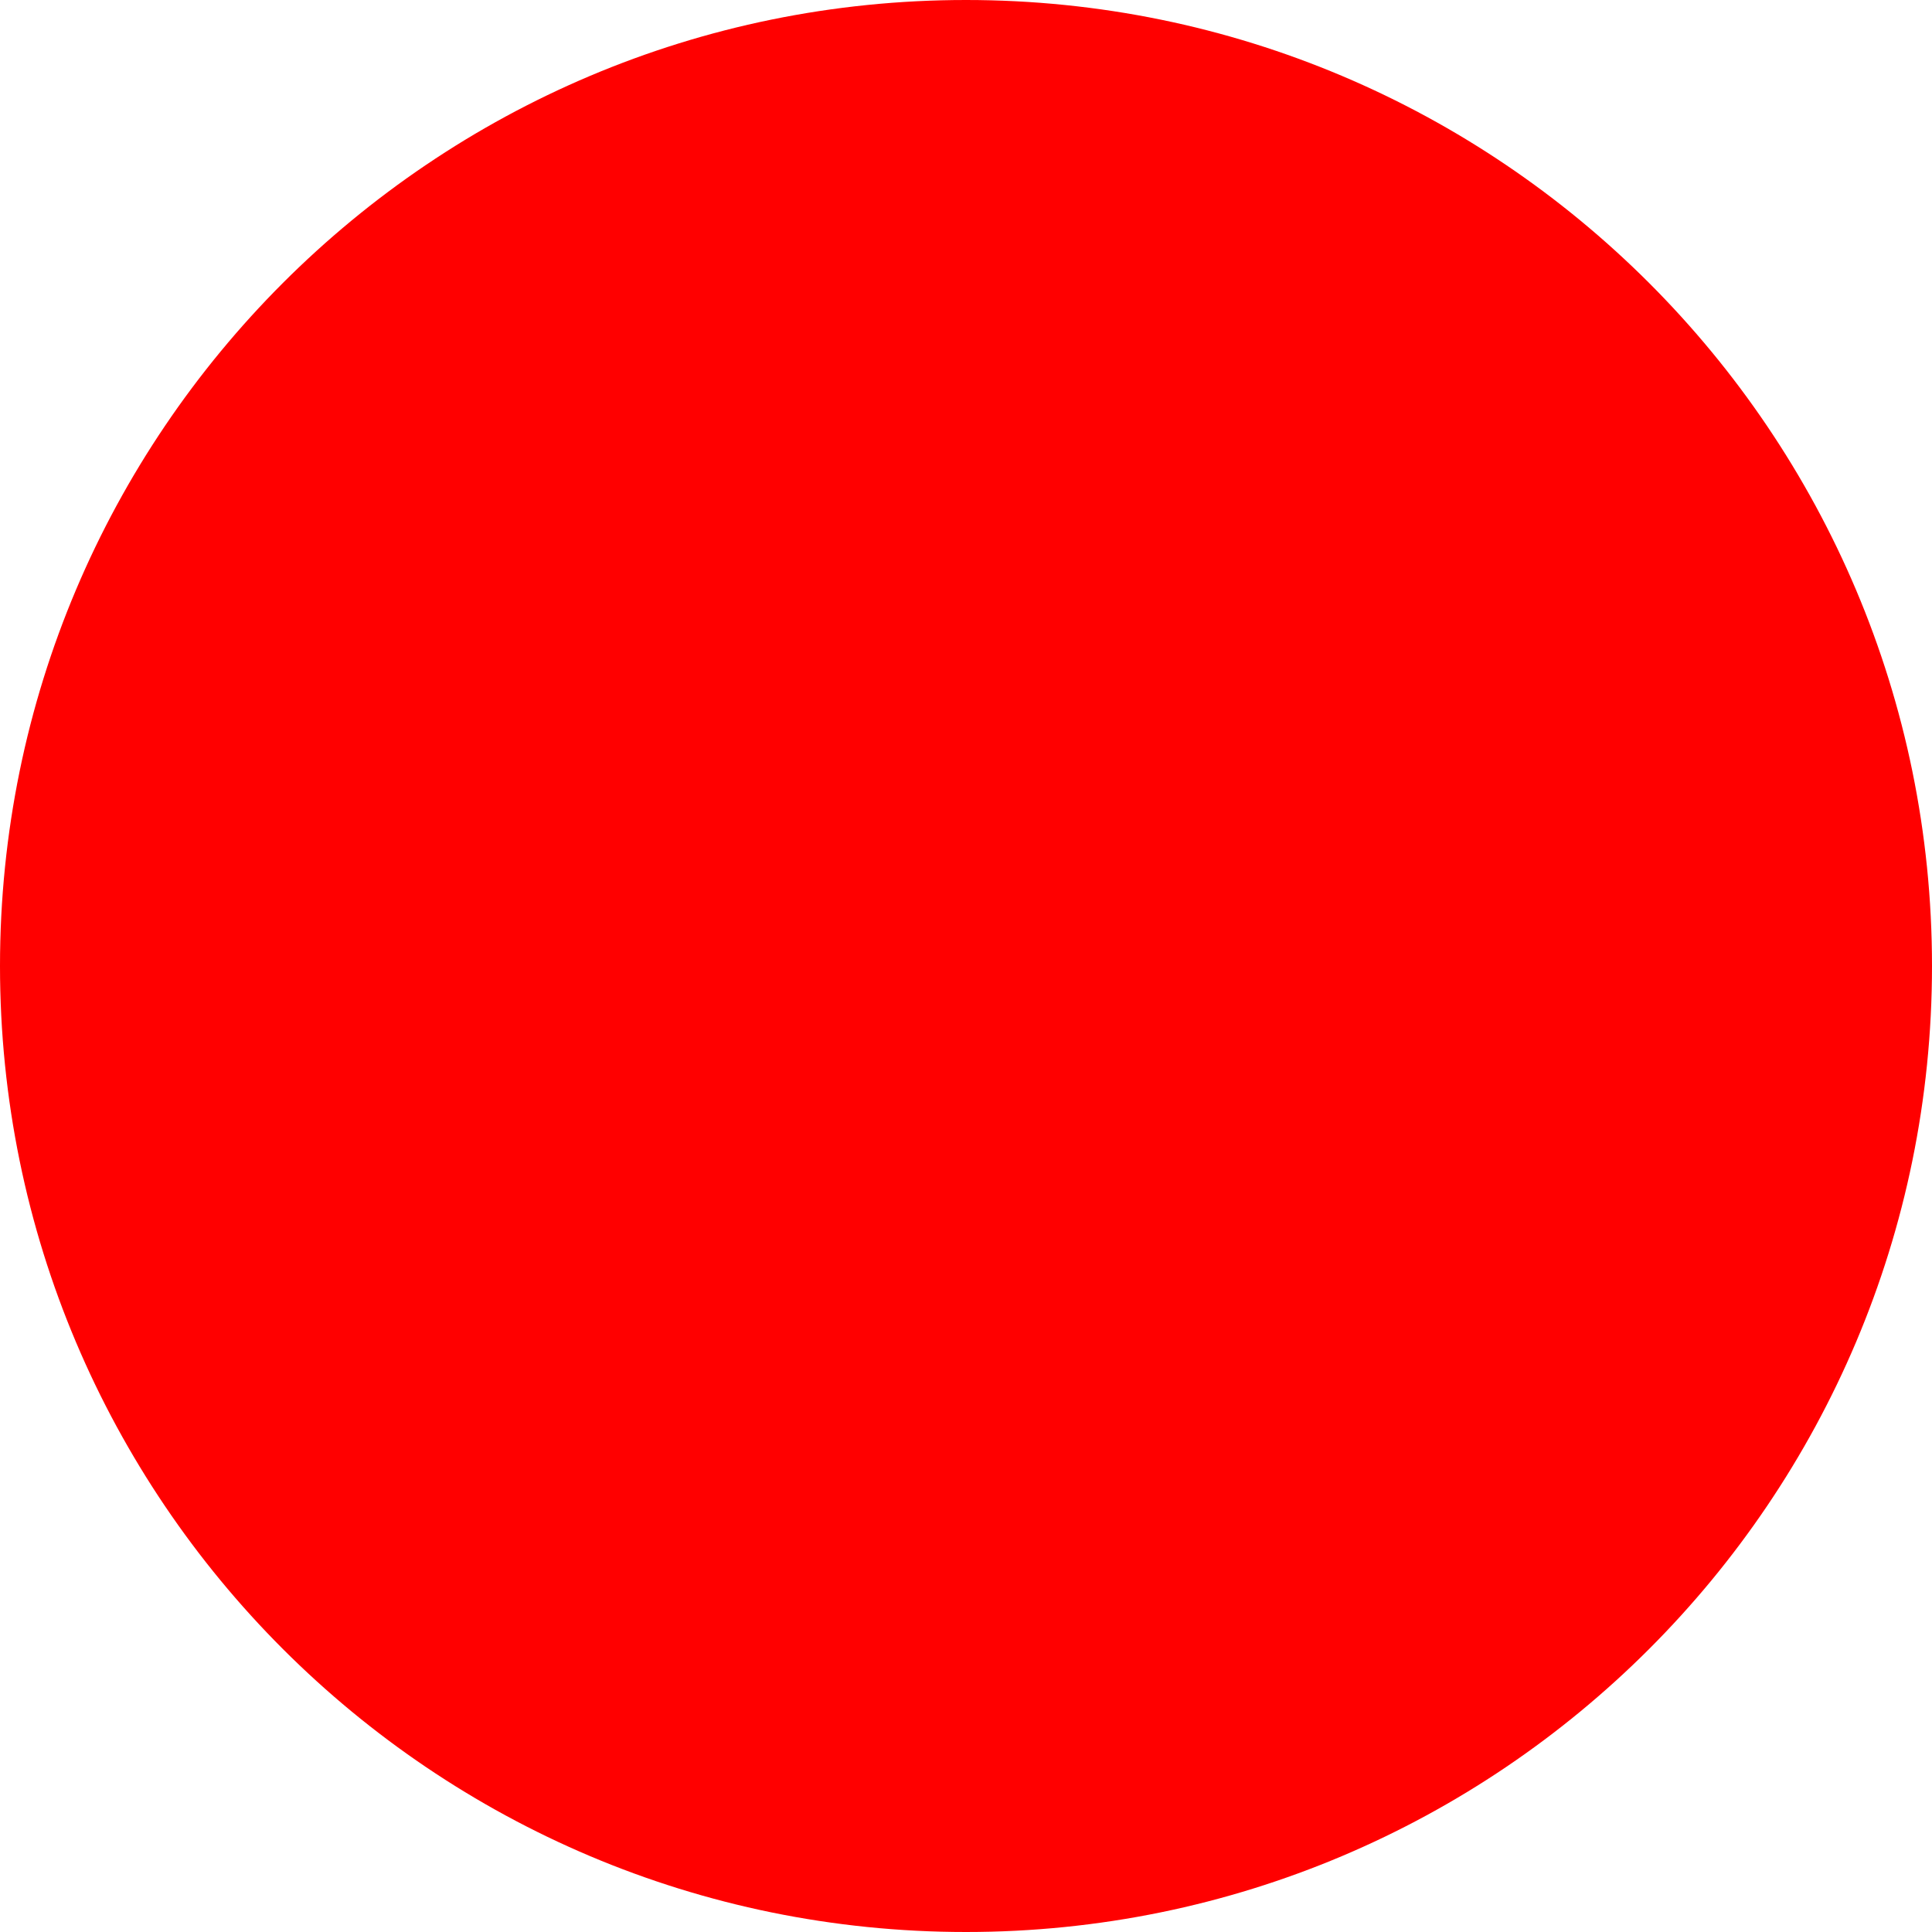
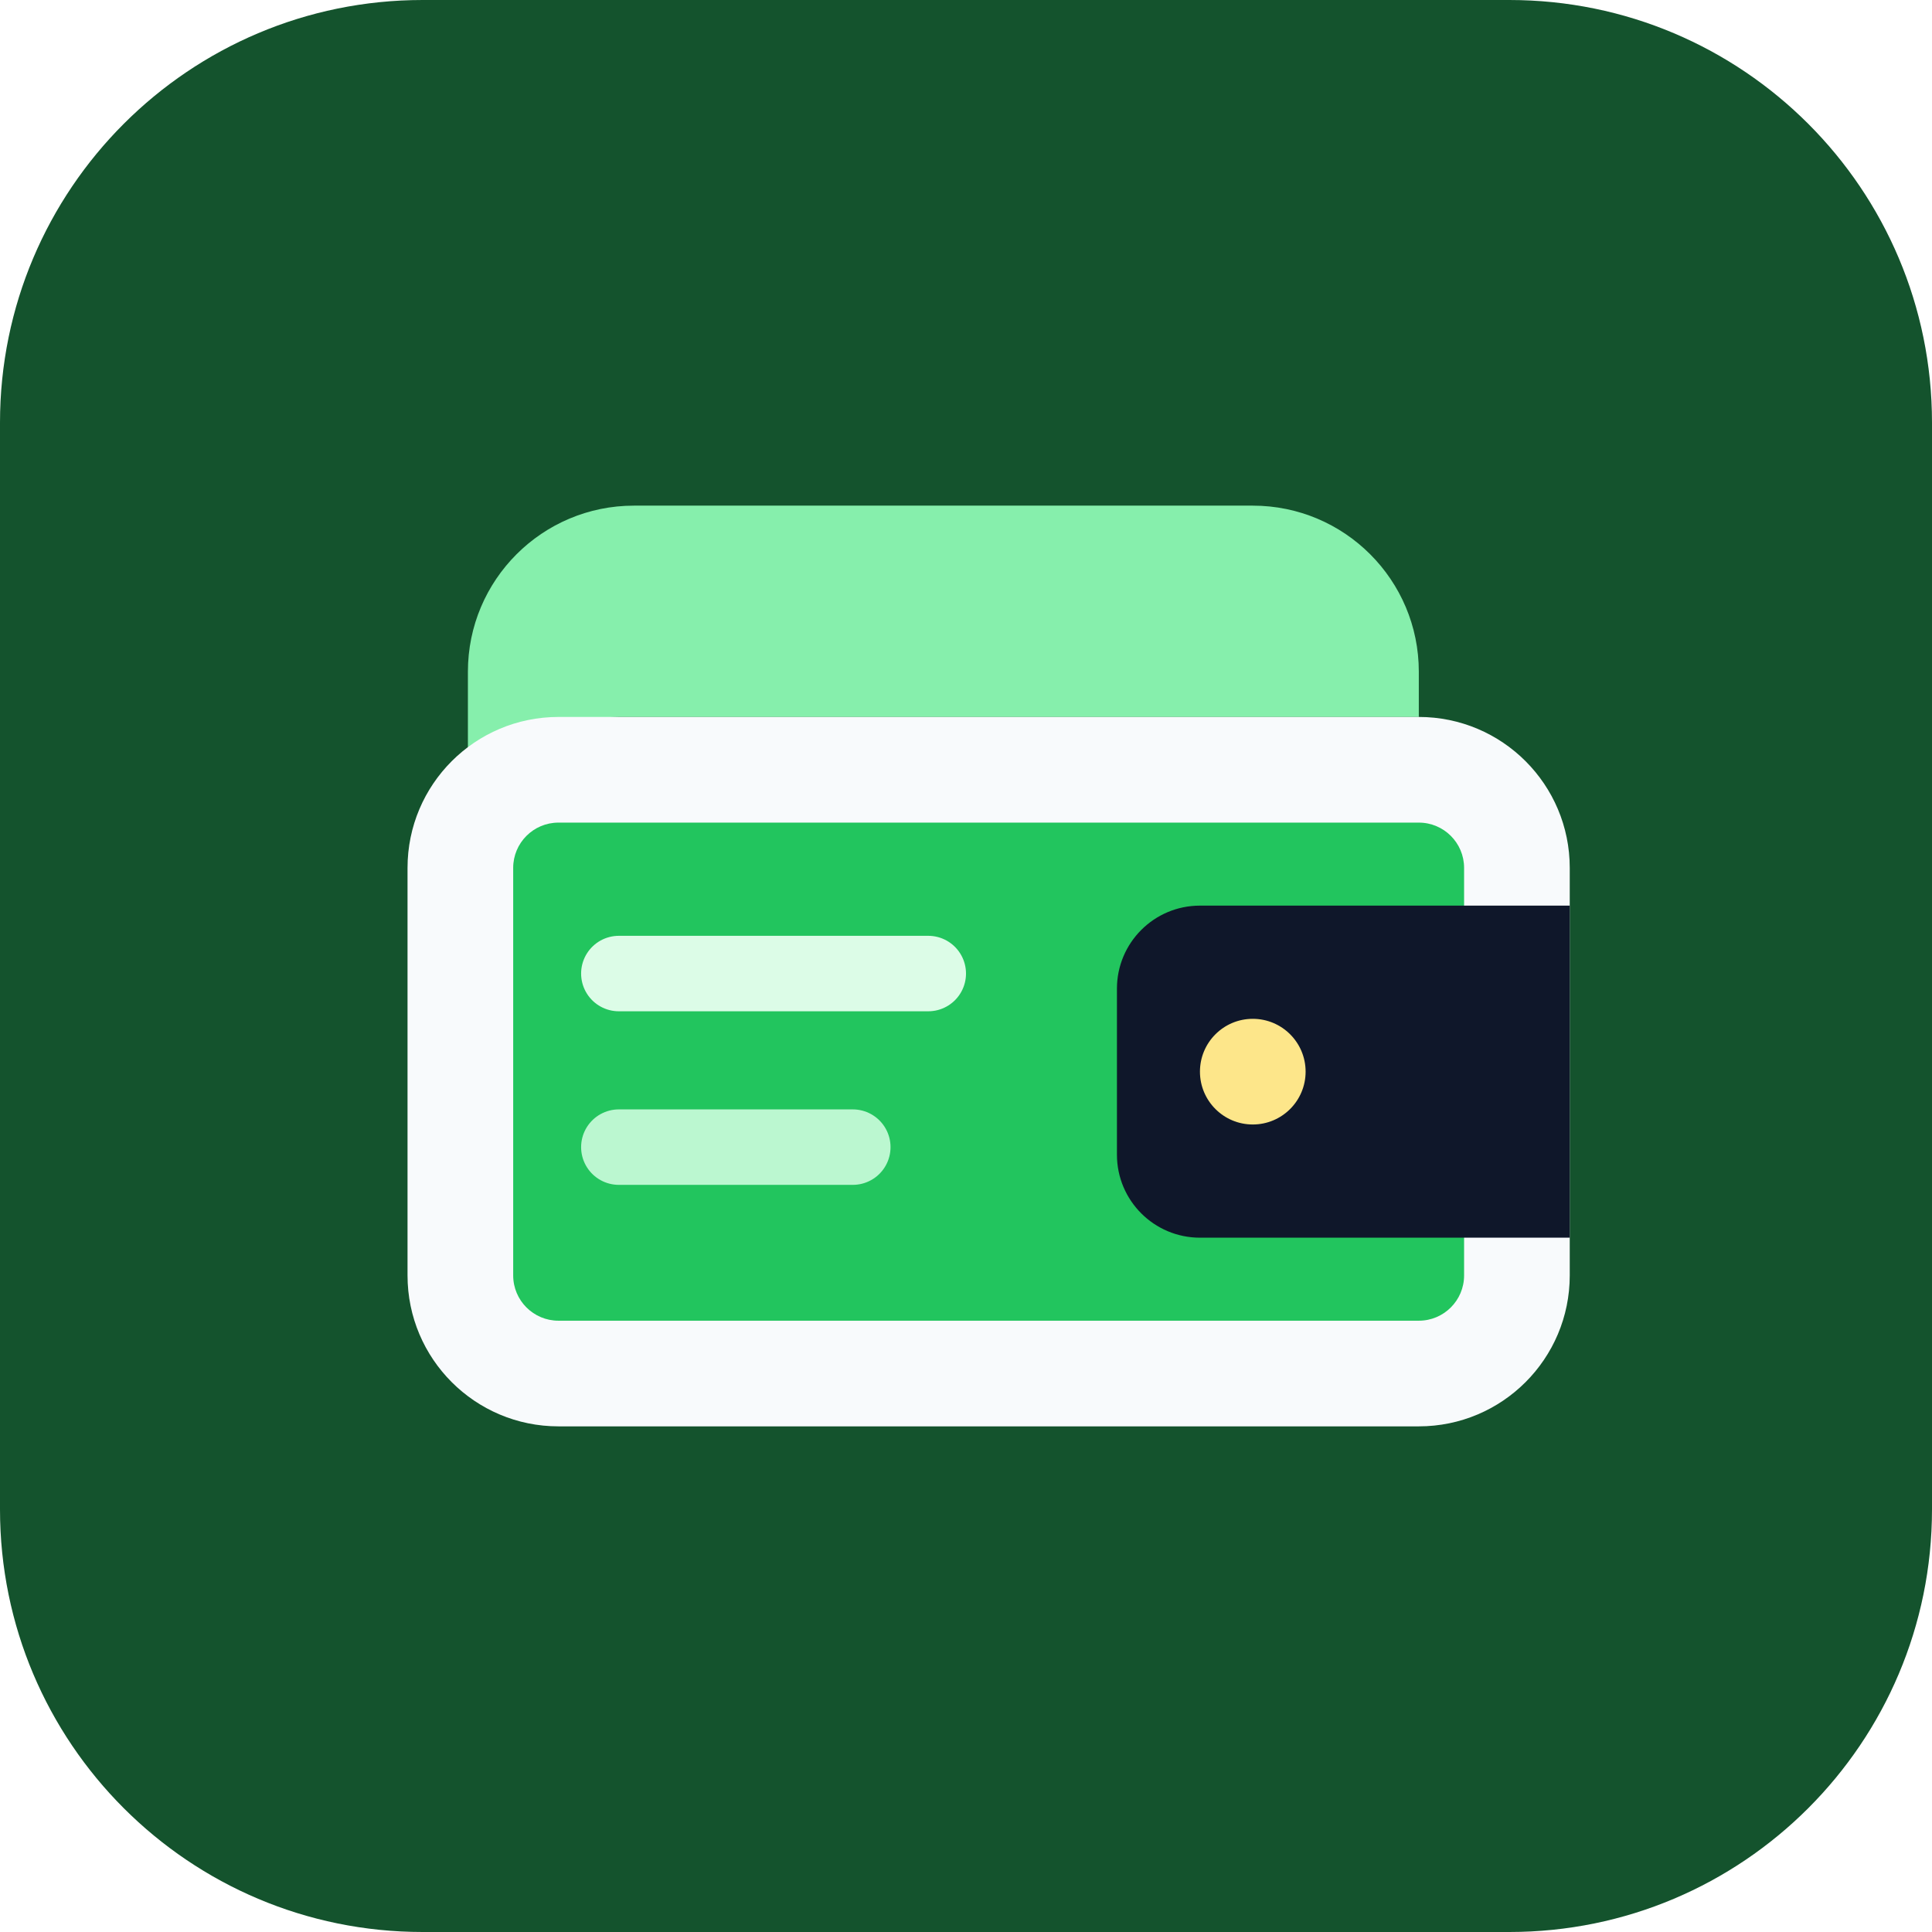
- <svg xmlns="http://www.w3.org/2000/svg" width="512" height="512">
-   <circle cx="256" cy="256" r="256" fill="red" />
+ <svg xmlns="http://www.w3.org/2000/svg" width="512" height="512" viewBox="0 0 512 512" fill="none">
+   <rect width="512" height="512" rx="112" fill="#14532D" />
+   <path d="M124 178C124 153.699 143.699 134 168 134H332C356.301 134 376 153.699 376 178V190H164C142.461 190 124.86 207.033 124 228.361V178Z" fill="#86EFAC" />
+   <path d="M108 230C108 207.909 125.909 190 148 190H376C398.091 190 416 207.909 416 230V338C416 360.091 398.091 378 376 378H148C125.909 378 108 360.091 108 338V230Z" fill="#F8FAFC" />
+   <path d="M148 218H376C382.627 218 388 223.373 388 230V338C388 344.627 382.627 350 376 350H148C141.373 350 136 344.627 136 338V230C136 223.373 141.373 218 148 218Z" fill="#22C55E" />
+   <path d="M296 262C296 249.85 305.85 240 318 240H416V328H318C305.85 328 296 318.15 296 306V262Z" fill="#0F172A" />
+   <circle cx="332" cy="284" r="14" fill="#FDE68A" />
+   <path d="M164 258H246" stroke="#DCFCE7" stroke-width="20" stroke-linecap="round" />
+   <path d="M164 304H226" stroke="#BBF7D0" stroke-width="20" stroke-linecap="round" />
</svg>
